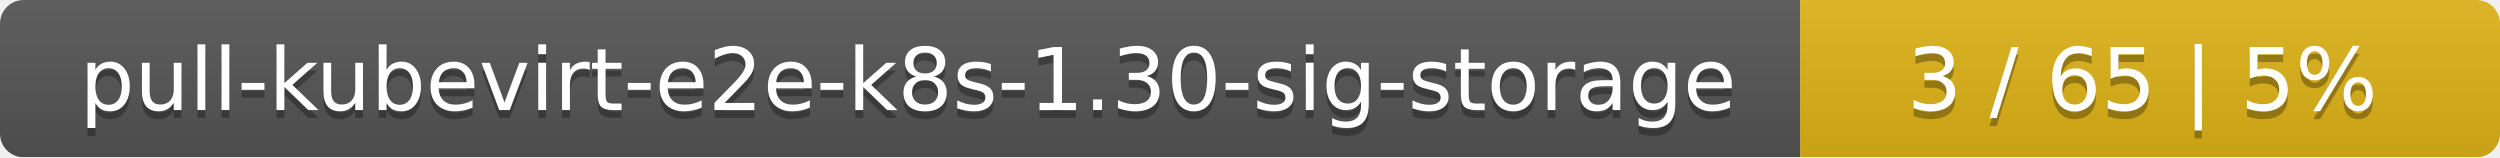
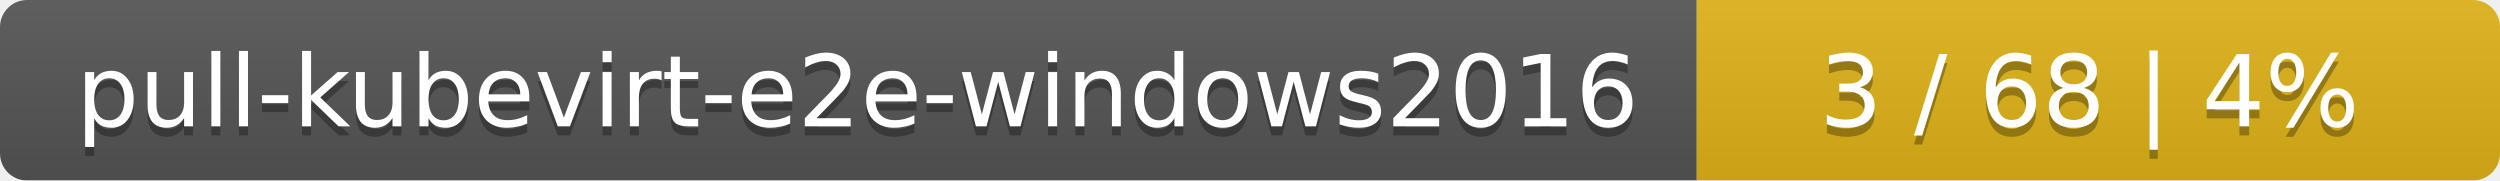
- <svg xmlns="http://www.w3.org/2000/svg" width="318" height="20">
+ <svg xmlns="http://www.w3.org/2000/svg" width="277" height="20">
  <linearGradient id="smooth" x2="0" y2="100%">
    <stop offset="0" stop-color="#bbb" stop-opacity=".1" />
    <stop offset="1" stop-opacity=".1" />
  </linearGradient>
  <mask id="round">
-     <rect width="318" height="20" rx="3" fill="#fff" />
+     <rect width="277" height="20" rx="3" fill="#fff" />
  </mask>
  <g mask="url(#round)">
-     <rect width="229" height="20" fill="#555" />
-     <rect x="229" width="89" height="20" fill="#dfb317" />
-     <rect width="318" height="20" fill="url(#smooth)" />
+     <rect width="188" height="20" fill="#555" />
+     <rect x="188" width="89" height="20" fill="#dfb317" />
+     <rect width="277" height="20" fill="url(#smooth)" />
  </g>
  <g fill="#fff" text-anchor="middle" font-family="DejaVu Sans,Verdana,Geneva,sans-serif" font-size="11">
-     <text x="115.5" y="15" fill="#010101" fill-opacity=".3">pull-kubevirt-e2e-k8s-1.30-sig-storage</text>
-     <text x="115.5" y="14">pull-kubevirt-e2e-k8s-1.30-sig-storage</text>
-     <text x="272.5" y="15" fill="#010101" fill-opacity=".3">3 / 65    |    5%</text>
-     <text x="272.5" y="14">3 / 65    |    5%</text>
+     <text x="95" y="15" fill="#010101" fill-opacity=".3">pull-kubevirt-e2e-windows2016</text>
+     <text x="95" y="14">pull-kubevirt-e2e-windows2016</text>
+     <text x="231.5" y="15" fill="#010101" fill-opacity=".3">3 / 68    |    4%</text>
+     <text x="231.5" y="14">3 / 68    |    4%</text>
  </g>
</svg>
